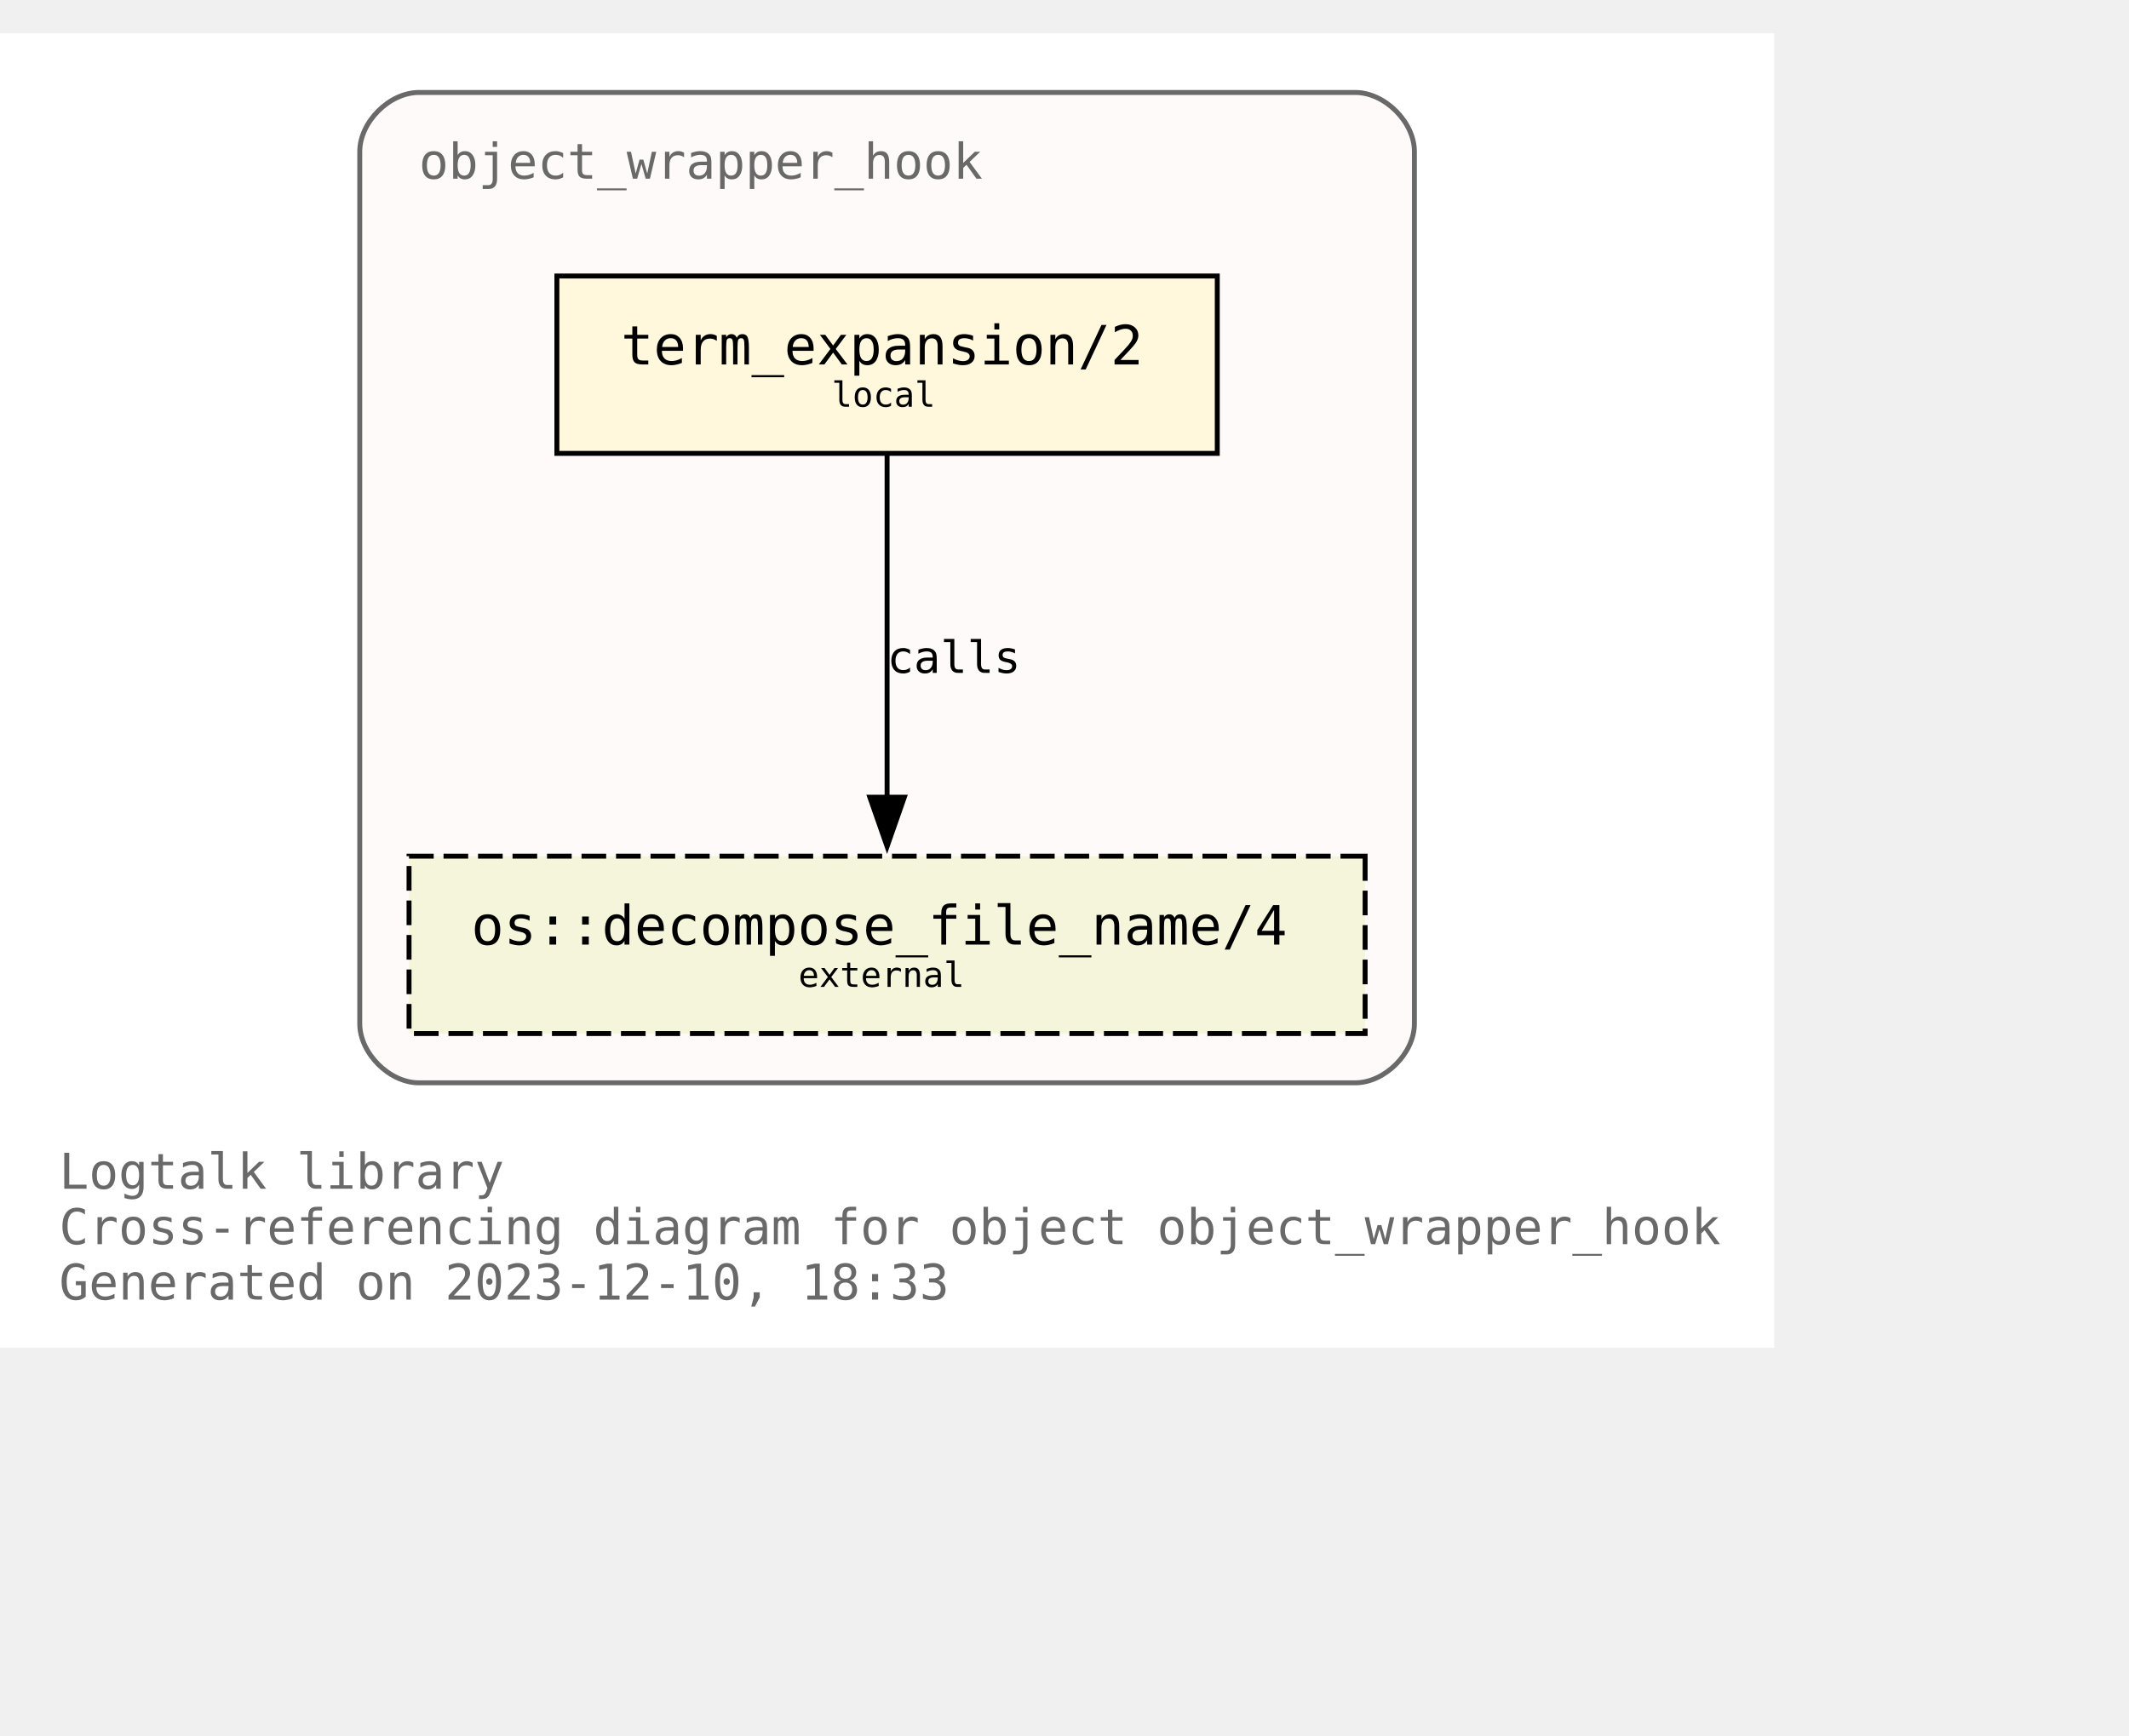
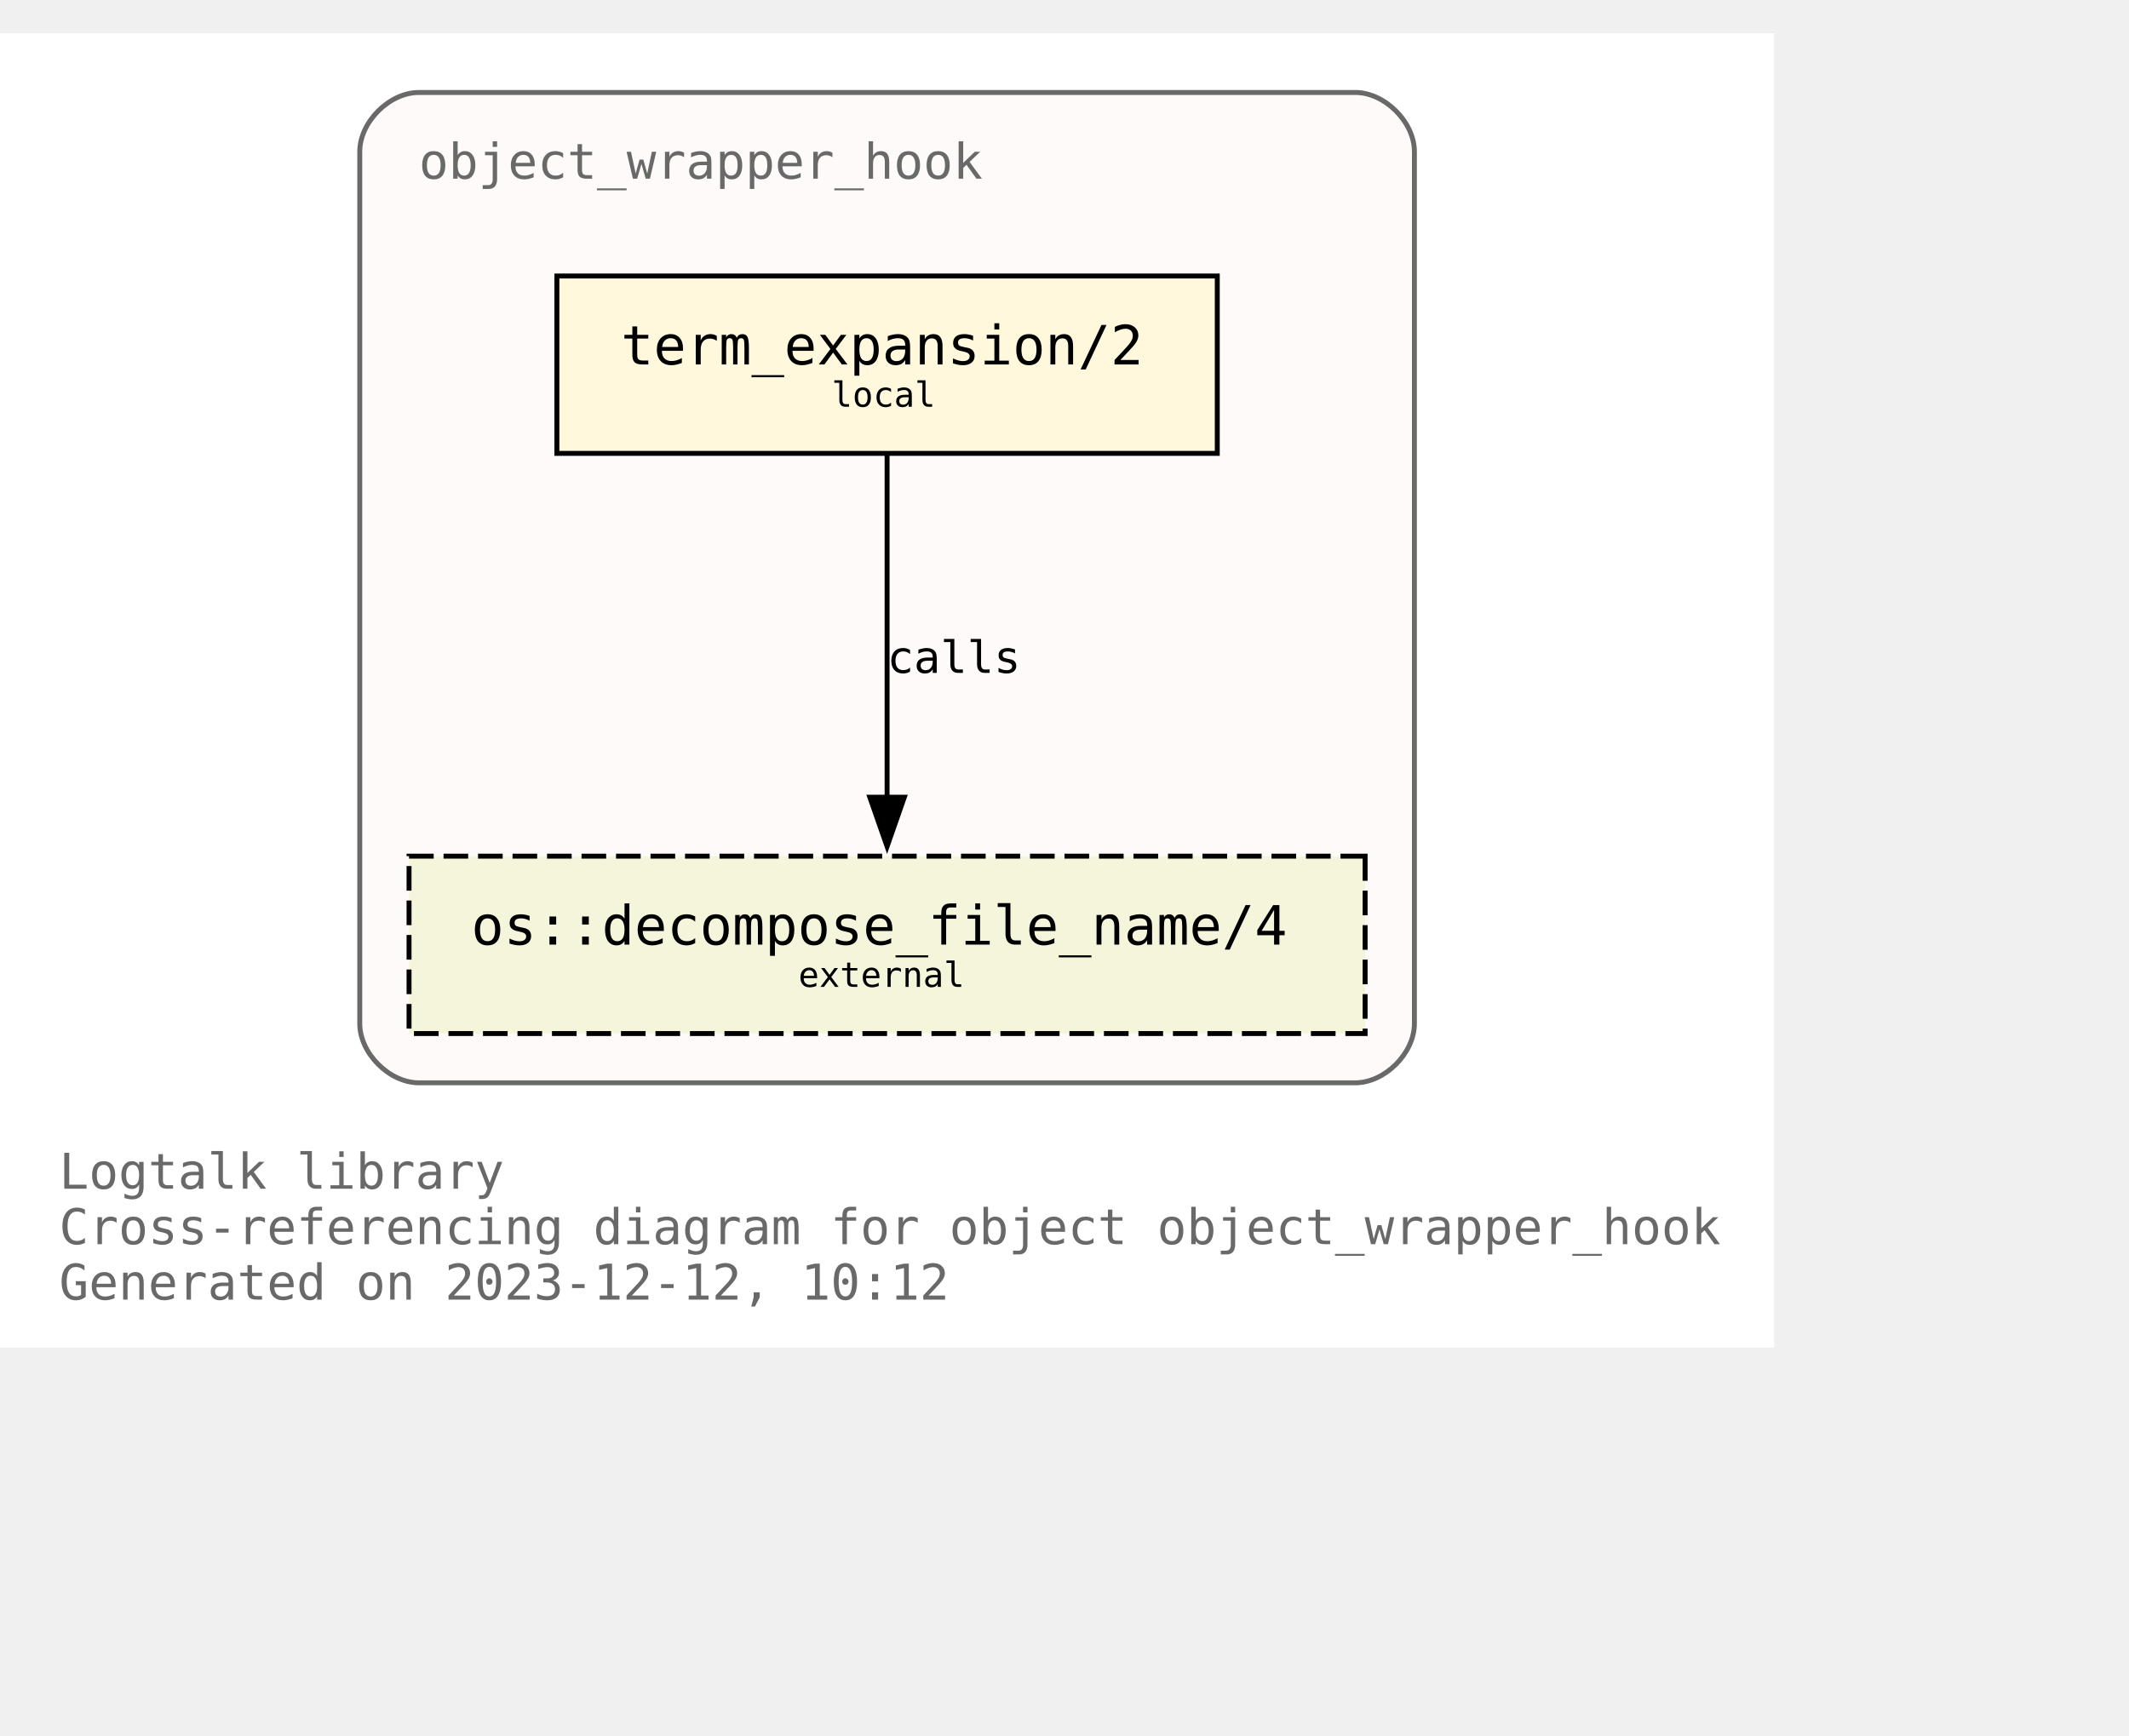
<svg xmlns="http://www.w3.org/2000/svg" xmlns:xlink="http://www.w3.org/1999/xlink" width="504pt" height="411pt" viewBox="72.00 72.00 432.00 338.75">
  <g id="graph0" class="graph" transform="scale(1 1) rotate(0) translate(76 334.75)">
    <polygon fill="white" stroke="none" points="-4,4 -4,-262.75 356,-262.75 356,4 -4,4" />
    <text text-anchor="start" x="8" y="-28.25" font-family="Monospace" font-size="10.00" fill="dimgray">Logtalk library</text>
    <text text-anchor="start" x="8" y="-17" font-family="Monospace" font-size="10.00" fill="dimgray">Cross-referencing diagram for object object_wrapper_hook</text>
-     <text text-anchor="start" x="8" y="-5.75" font-family="Monospace" font-size="10.00" fill="dimgray">Generated on 2023-12-10, 18:33</text>
+     <text text-anchor="start" x="8" y="-5.75" font-family="Monospace" font-size="10.00" fill="dimgray">Generated on 2023-12-12, 10:12</text>
    <g id="clust1" class="cluster">
      <g id="a_clust1">
        <a xlink:title="object_wrapper_hook">
          <path fill="snow" stroke="dimgray" d="M81,-49.75C81,-49.75 271,-49.75 271,-49.75 277,-49.75 283,-55.75 283,-61.75 283,-61.75 283,-238.75 283,-238.75 283,-244.75 277,-250.75 271,-250.75 271,-250.75 81,-250.75 81,-250.75 75,-250.75 69,-244.75 69,-238.75 69,-238.75 69,-61.75 69,-61.75 69,-55.75 75,-49.75 81,-49.75" />
          <g id="a_clust1_0">
-             <a xlink:href="https://github.com/LogtalkDotOrg/logtalk3/tree/7cec2429f209d86910ca23f865e7887e013c4610/library/hook_objects/object_wrapper_hook.lgt" xlink:title="https://github.com/LogtalkDotOrg/logtalk3/tree/7cec2429f209d86910ca23f865e7887e013c4610/library/hook_objects/object_wrapper_hook.lgt">
+             <a xlink:href="https://github.com/LogtalkDotOrg/logtalk3/tree/cf479b02ce35f55aef560f399bb6a3f260aa9dde/library/hook_objects/object_wrapper_hook.lgt" xlink:title="https://github.com/LogtalkDotOrg/logtalk3/tree/cf479b02ce35f55aef560f399bb6a3f260aa9dde/library/hook_objects/object_wrapper_hook.lgt">
              <text text-anchor="start" x="81" y="-233.25" font-family="Monospace" font-size="10.00" fill="dimgray">object_wrapper_hook</text>
            </a>
          </g>
        </a>
      </g>
    </g>
    <g id="node1" class="node">
      <g id="a_node1">
-         <a xlink:href="https://github.com/LogtalkDotOrg/logtalk3/tree/7cec2429f209d86910ca23f865e7887e013c4610/library/hook_objects/object_wrapper_hook.lgt#L39" xlink:title="https://github.com/LogtalkDotOrg/logtalk3/tree/7cec2429f209d86910ca23f865e7887e013c4610/library/hook_objects/object_wrapper_hook.lgt#L39">
+         <a xlink:href="https://github.com/LogtalkDotOrg/logtalk3/tree/cf479b02ce35f55aef560f399bb6a3f260aa9dde/library/hook_objects/object_wrapper_hook.lgt#L39" xlink:title="https://github.com/LogtalkDotOrg/logtalk3/tree/cf479b02ce35f55aef560f399bb6a3f260aa9dde/library/hook_objects/object_wrapper_hook.lgt#L39">
          <polygon fill="cornsilk" stroke="black" points="243,-213.5 109,-213.5 109,-177.5 243,-177.5 243,-213.5" />
          <text text-anchor="start" x="116.88" y="-196.32" font-family="Monospace" font-size="9.00"> </text>
          <text text-anchor="start" x="122" y="-195.55" font-family="Monospace" font-size="11.00">term_expansion/2</text>
          <text text-anchor="start" x="229.88" y="-196.32" font-family="Monospace" font-size="9.00"> </text>
          <text text-anchor="start" x="116.88" y="-185.45" font-family="Monospace" font-size="9.00"> </text>
          <text text-anchor="start" x="164.75" y="-186.97" font-family="Monospace" font-size="7.00">local</text>
          <text text-anchor="start" x="229.88" y="-185.45" font-family="Monospace" font-size="9.00"> </text>
        </a>
      </g>
    </g>
    <g id="node2" class="node">
      <g id="a_node2">
        <a xlink:href="https://logtalk.org/library/osp_0.html#decompose_file_name/4" xlink:title="https://logtalk.org/library/osp_0.html#decompose_file_name/4">
          <polygon fill="beige" stroke="black" stroke-dasharray="5,2" points="273,-95.75 79,-95.75 79,-59.75 273,-59.75 273,-95.75" />
          <text text-anchor="start" x="86.88" y="-78.58" font-family="Monospace" font-size="9.00"> </text>
          <text text-anchor="start" x="91.62" y="-77.8" font-family="Monospace" font-size="11.00">os::decompose_file_name/4</text>
          <text text-anchor="start" x="259.88" y="-78.58" font-family="Monospace" font-size="9.00"> </text>
          <text text-anchor="start" x="86.88" y="-67.7" font-family="Monospace" font-size="9.00"> </text>
          <text text-anchor="start" x="158" y="-69.22" font-family="Monospace" font-size="7.00">external</text>
          <text text-anchor="start" x="259.88" y="-67.7" font-family="Monospace" font-size="9.00"> </text>
        </a>
      </g>
    </g>
    <g id="edge1" class="edge">
      <g id="a_edge1">
-         <a xlink:href="https://github.com/LogtalkDotOrg/logtalk3/tree/7cec2429f209d86910ca23f865e7887e013c4610/library/hook_objects/object_wrapper_hook.lgt#L39" xlink:title="calls">
+         <a xlink:href="https://github.com/LogtalkDotOrg/logtalk3/tree/cf479b02ce35f55aef560f399bb6a3f260aa9dde/library/hook_objects/object_wrapper_hook.lgt#L39" xlink:title="calls">
          <path fill="none" stroke="black" d="M176,-177.17C176,-158.76 176,-129.35 176,-107.46" />
          <polygon fill="black" stroke="black" points="179.5,-107.71 176,-97.71 172.5,-107.71 179.5,-107.71" />
        </a>
      </g>
      <g id="a_edge1-label">
-         <a xlink:href="https://github.com/LogtalkDotOrg/logtalk3/tree/7cec2429f209d86910ca23f865e7887e013c4610/library/hook_objects/object_wrapper_hook.lgt#L39" xlink:title="https://github.com/LogtalkDotOrg/logtalk3/tree/7cec2429f209d86910ca23f865e7887e013c4610/library/hook_objects/object_wrapper_hook.lgt#L39">
+         <a xlink:href="https://github.com/LogtalkDotOrg/logtalk3/tree/cf479b02ce35f55aef560f399bb6a3f260aa9dde/library/hook_objects/object_wrapper_hook.lgt#L39" xlink:title="https://github.com/LogtalkDotOrg/logtalk3/tree/cf479b02ce35f55aef560f399bb6a3f260aa9dde/library/hook_objects/object_wrapper_hook.lgt#L39">
          <text text-anchor="start" x="176" y="-132.95" font-family="Monospace" font-size="9.00">calls</text>
        </a>
      </g>
    </g>
  </g>
</svg>
